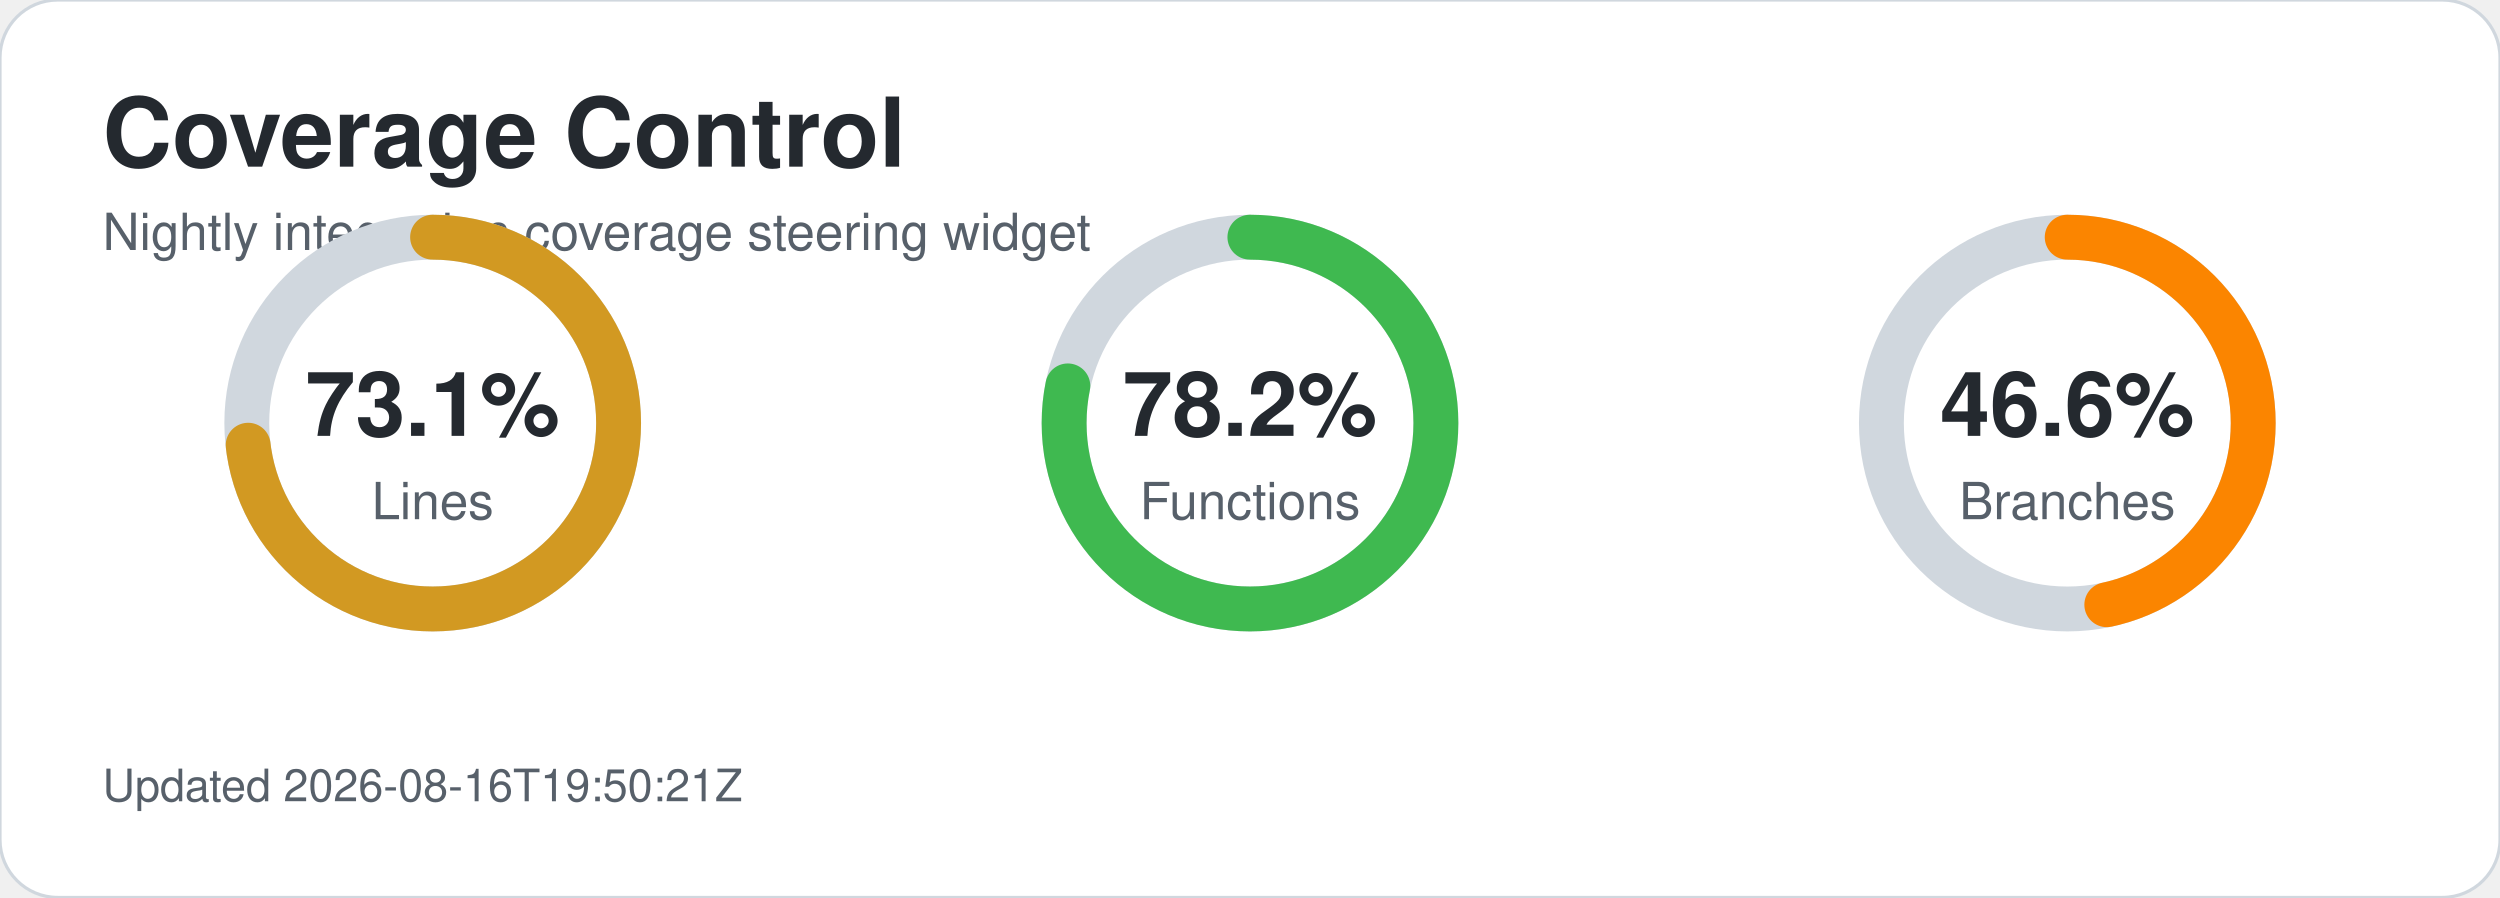
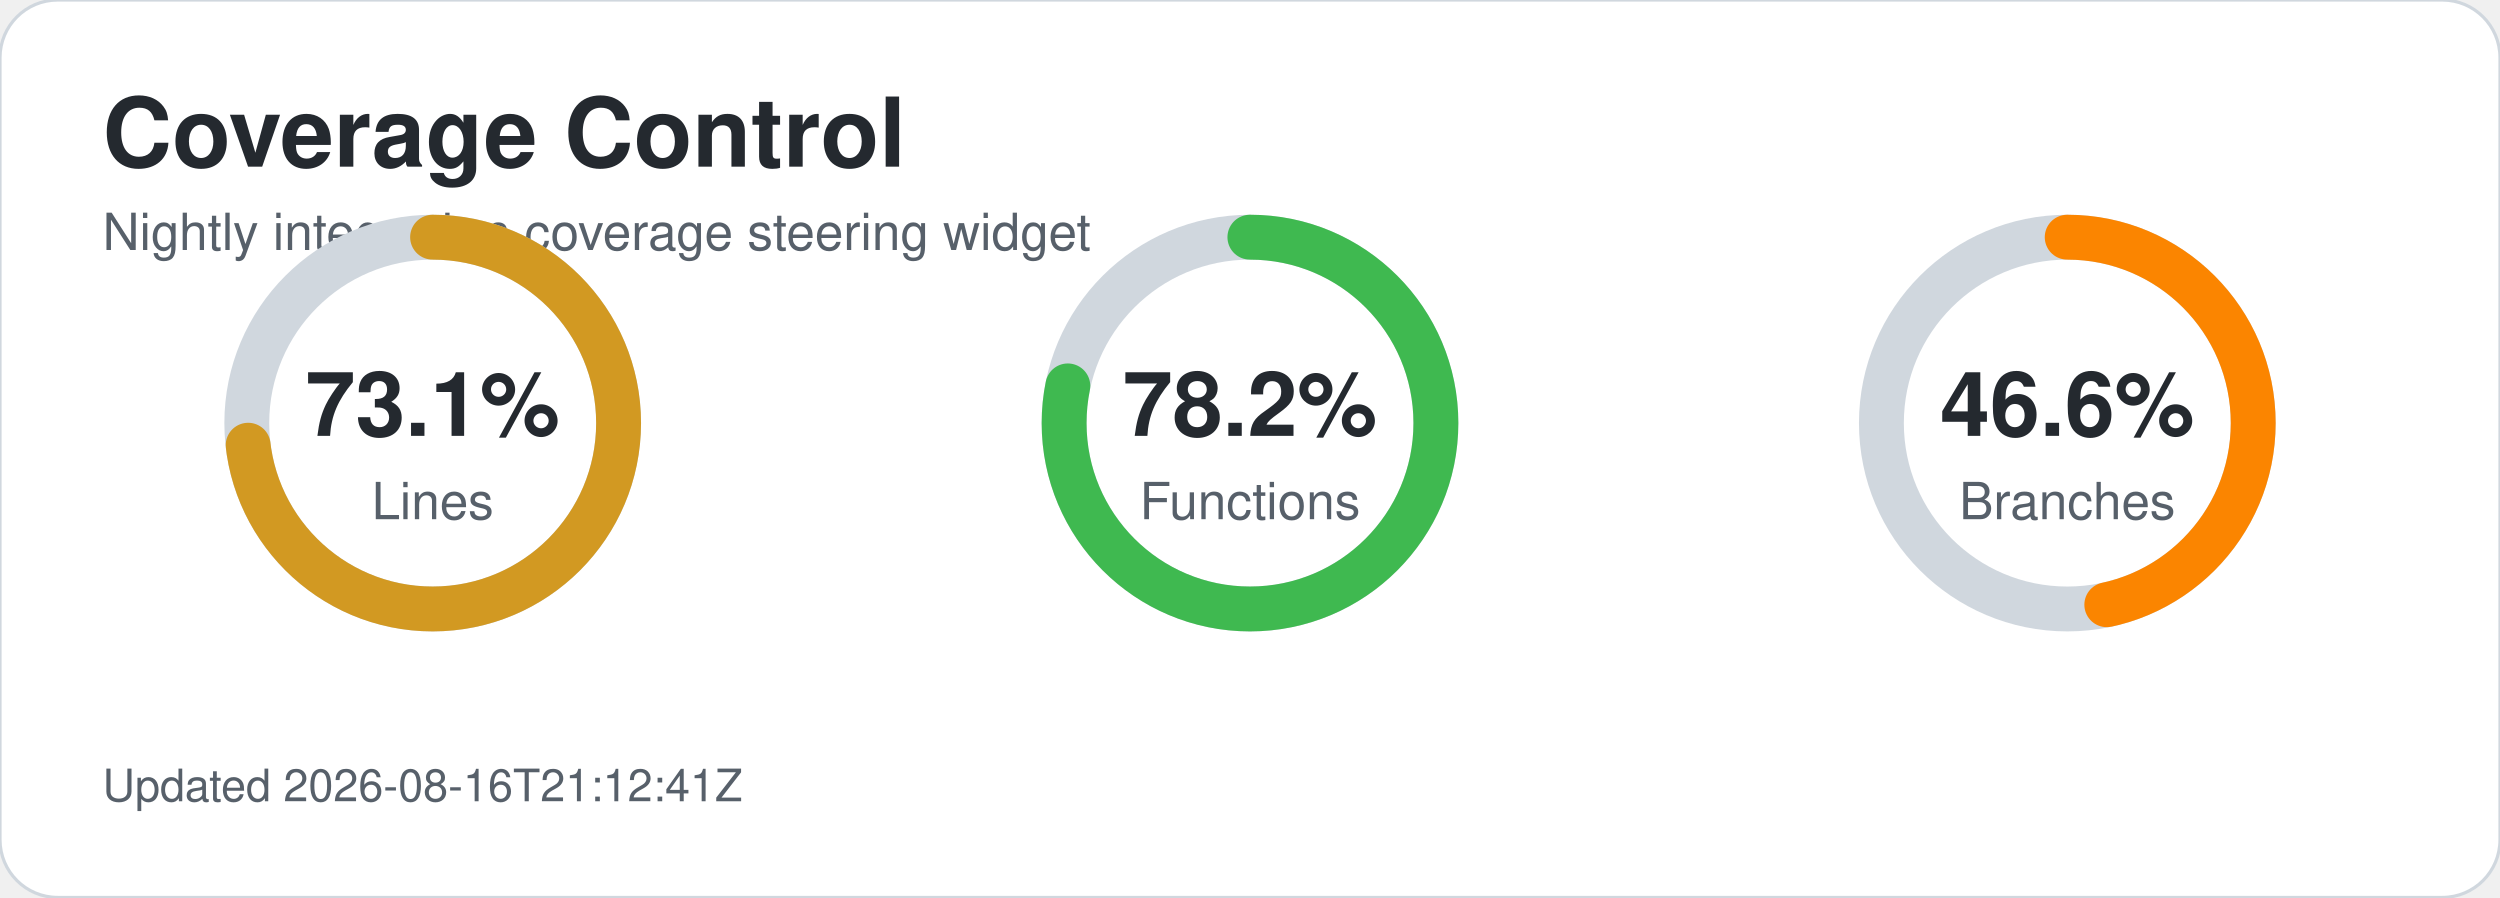
<svg xmlns="http://www.w3.org/2000/svg" width="780" height="280" viewBox="0 0 780 280" role="img" aria-labelledby="title desc">
  <style>text{font-family:-apple-system,BlinkMacSystemFont,'Segoe UI',Helvetica,Arial,sans-serif;}.title{font-size:30px;font-weight:700;fill:#24292f;}.subtitle{font-size:16px;fill:#57606a;}.metric-value{font-size:28px;font-weight:700;fill:#24292f;}.metric-label{font-size:16px;fill:#57606a;}.updated{font-size:14px;fill:#57606a;}</style>
  <rect width="780" height="280" rx="18" fill="#ffffff" stroke="#d0d7de" />
  <text x="32" y="52" class="title">Coverage Control</text>
  <text x="32" y="78" class="subtitle">Nightly integration coverage steering widget</text>
  <circle cx="135" cy="132" r="58" fill="none" stroke="#d0d7de" stroke-width="14" />
  <circle cx="135" cy="132" r="58" fill="none" stroke="#d29922" stroke-width="14" stroke-linecap="round" stroke-dasharray="266.4 98.0" transform="rotate(-90 135 132)" />
  <text x="135" y="136" text-anchor="middle" class="metric-value">73.1%</text>
  <text x="135" y="162" text-anchor="middle" class="metric-label">Lines</text>
  <circle cx="390" cy="132" r="58" fill="none" stroke="#d0d7de" stroke-width="14" />
  <circle cx="390" cy="132" r="58" fill="none" stroke="#3fb950" stroke-width="14" stroke-linecap="round" stroke-dasharray="285.0 79.4" transform="rotate(-90 390 132)" />
  <text x="390" y="136" text-anchor="middle" class="metric-value">78.2%</text>
  <text x="390" y="162" text-anchor="middle" class="metric-label">Functions</text>
  <circle cx="645" cy="132" r="58" fill="none" stroke="#d0d7de" stroke-width="14" />
  <circle cx="645" cy="132" r="58" fill="none" stroke="#fb8500" stroke-width="14" stroke-linecap="round" stroke-dasharray="169.8 194.6" transform="rotate(-90 645 132)" />
  <text x="645" y="136" text-anchor="middle" class="metric-value">46.6%</text>
  <text x="645" y="162" text-anchor="middle" class="metric-label">Branches</text>
-   <text x="32" y="250" class="updated">Updated 2026-08-16T19:50:21Z</text>
+   <text x="32" y="250" class="updated">Updated 2026-08-16T21:12:41Z</text>
</svg>
